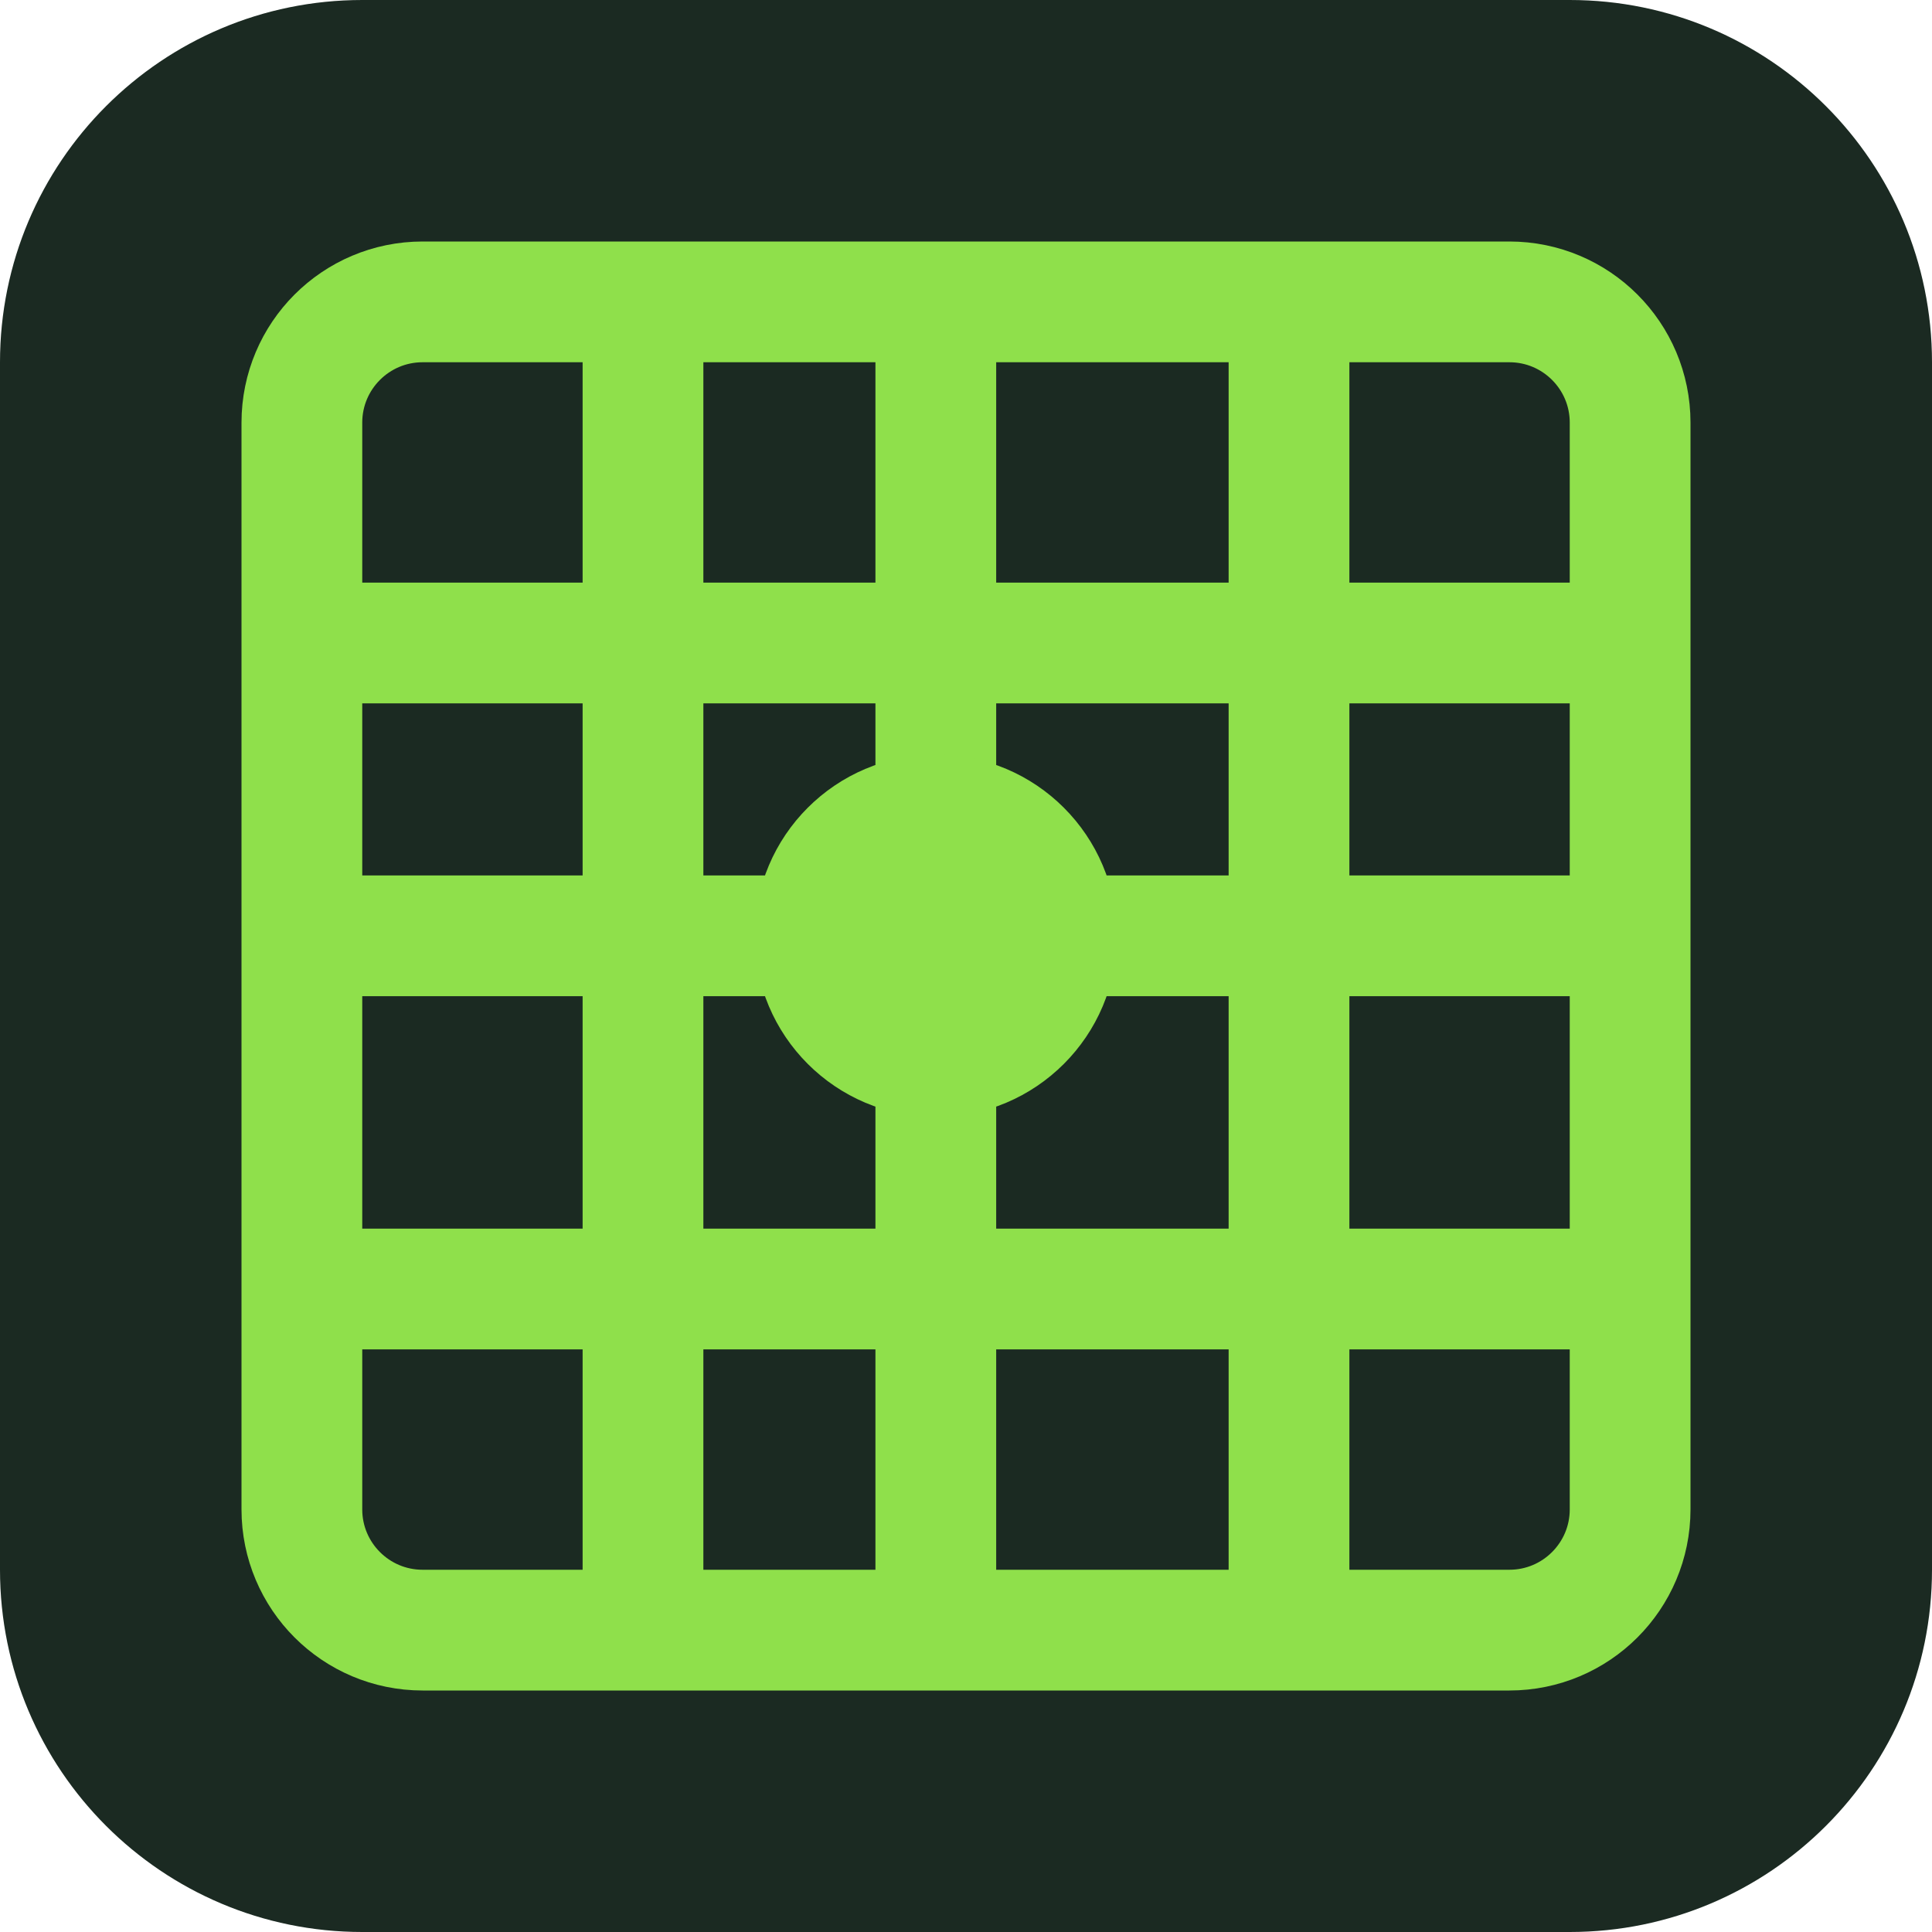
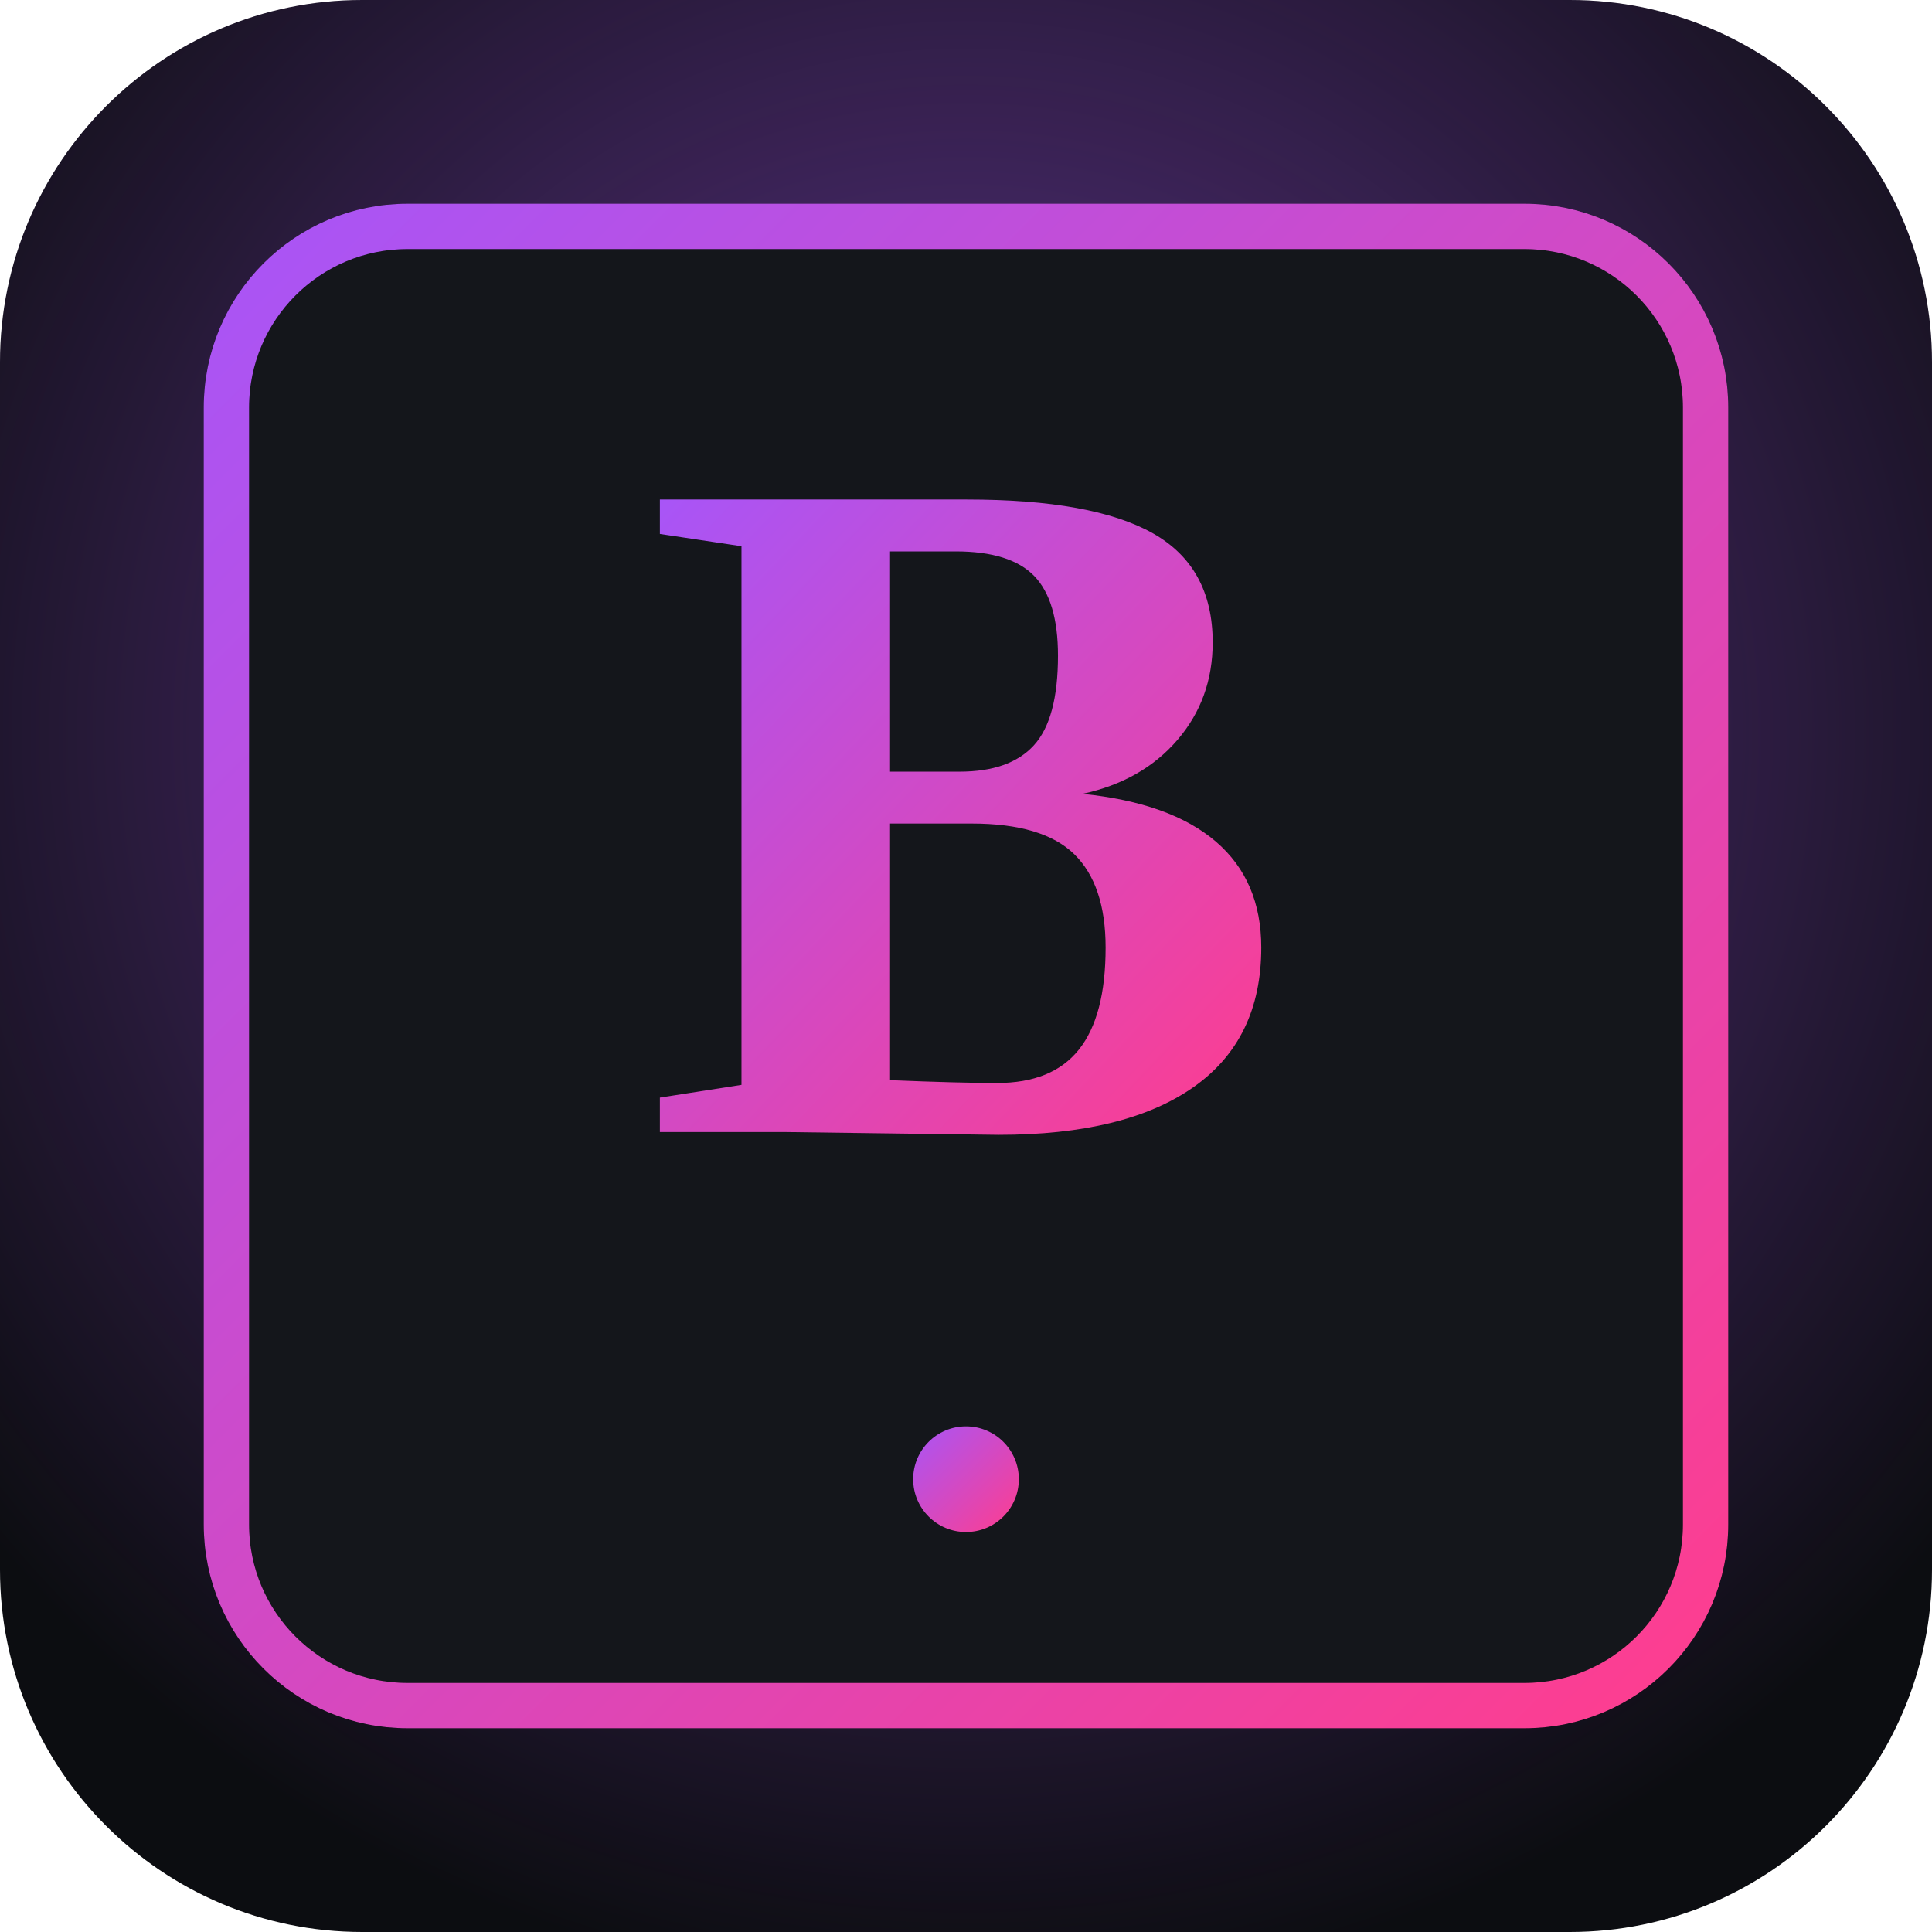
- <svg xmlns="http://www.w3.org/2000/svg" viewBox="0 0 64 64">
-   <rect width="64" height="64" rx="12" fill="#1b2a22" />
-   <g fill="none" stroke="#8FE04B" stroke-width="4">
-     <rect x="10" y="10" width="44" height="44" rx="4" />
-     <line x1="10" y1="31" x2="54" y2="31" />
-     <line x1="31" y1="10" x2="31" y2="54" />
-     <line x1="10" y1="21.3" x2="54" y2="21.3" />
-     <line x1="10" y1="42.7" x2="54" y2="42.7" />
-     <line x1="21.3" y1="10" x2="21.3" y2="54" />
-     <line x1="42.7" y1="10" x2="42.7" y2="54" />
-   </g>
-   <circle cx="31" cy="31" r="6" fill="#8FE04B" />
+ <svg xmlns="http://www.w3.org/2000/svg" viewBox="0 0 256 256">
+   <defs>
+     <linearGradient id="g" x1="0%" y1="0%" x2="100%" y2="100%">
+       <stop offset="0%" stop-color="#A855F7" />
+       <stop offset="100%" stop-color="#FF3D8E" />
+     </linearGradient>
+     <radialGradient id="glow" cx="50%" cy="38%" r="65%">
+       <stop offset="0%" stop-color="#A855F7" stop-opacity="0.55" />
+       <stop offset="100%" stop-color="#A855F7" stop-opacity="0" />
+     </radialGradient>
+   </defs>
+   <rect width="256" height="256" rx="48" fill="#0c0d11" />
+   <rect width="256" height="256" rx="48" fill="url(#glow)" />
+   <rect x="30" y="30" width="196" height="196" rx="24" fill="#14161b" stroke="url(#g)" stroke-width="6" />
+   <text x="128" y="150" font-family="Georgia, 'Times New Roman', serif" font-weight="700" font-size="128" text-anchor="middle" fill="url(#g)">B</text>
+   <circle cx="128" cy="196" r="7" fill="url(#g)" />
</svg>
